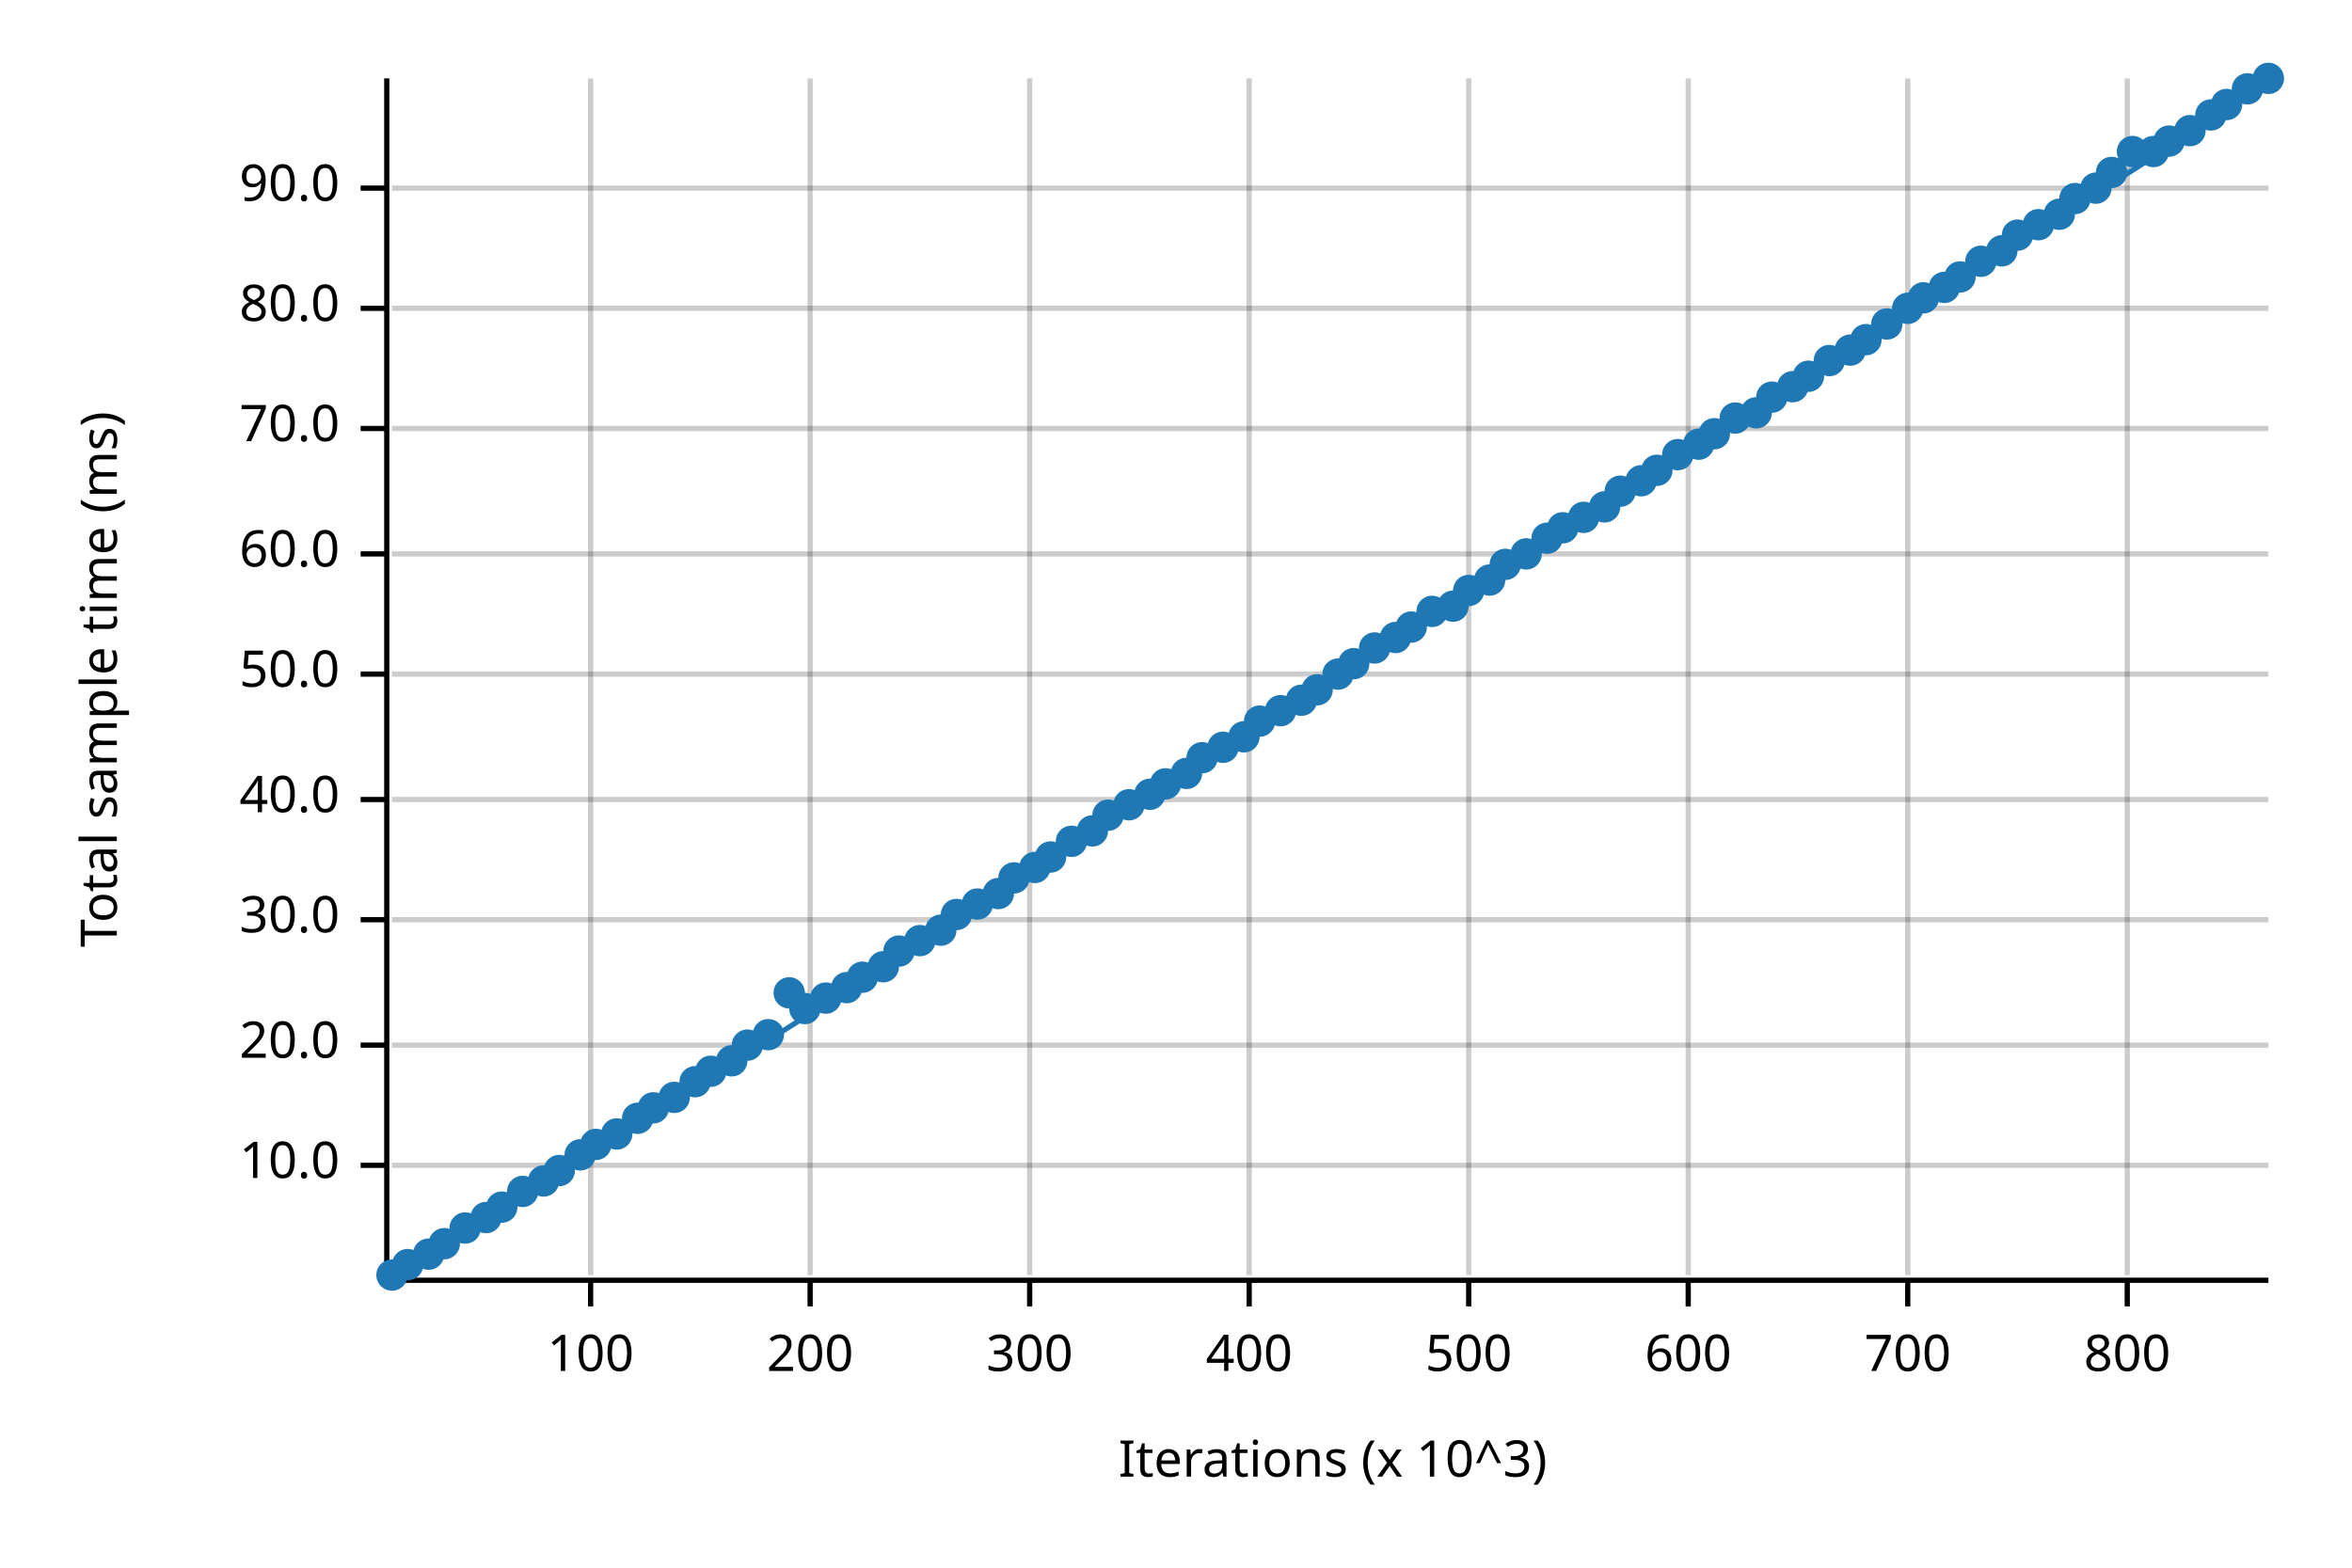
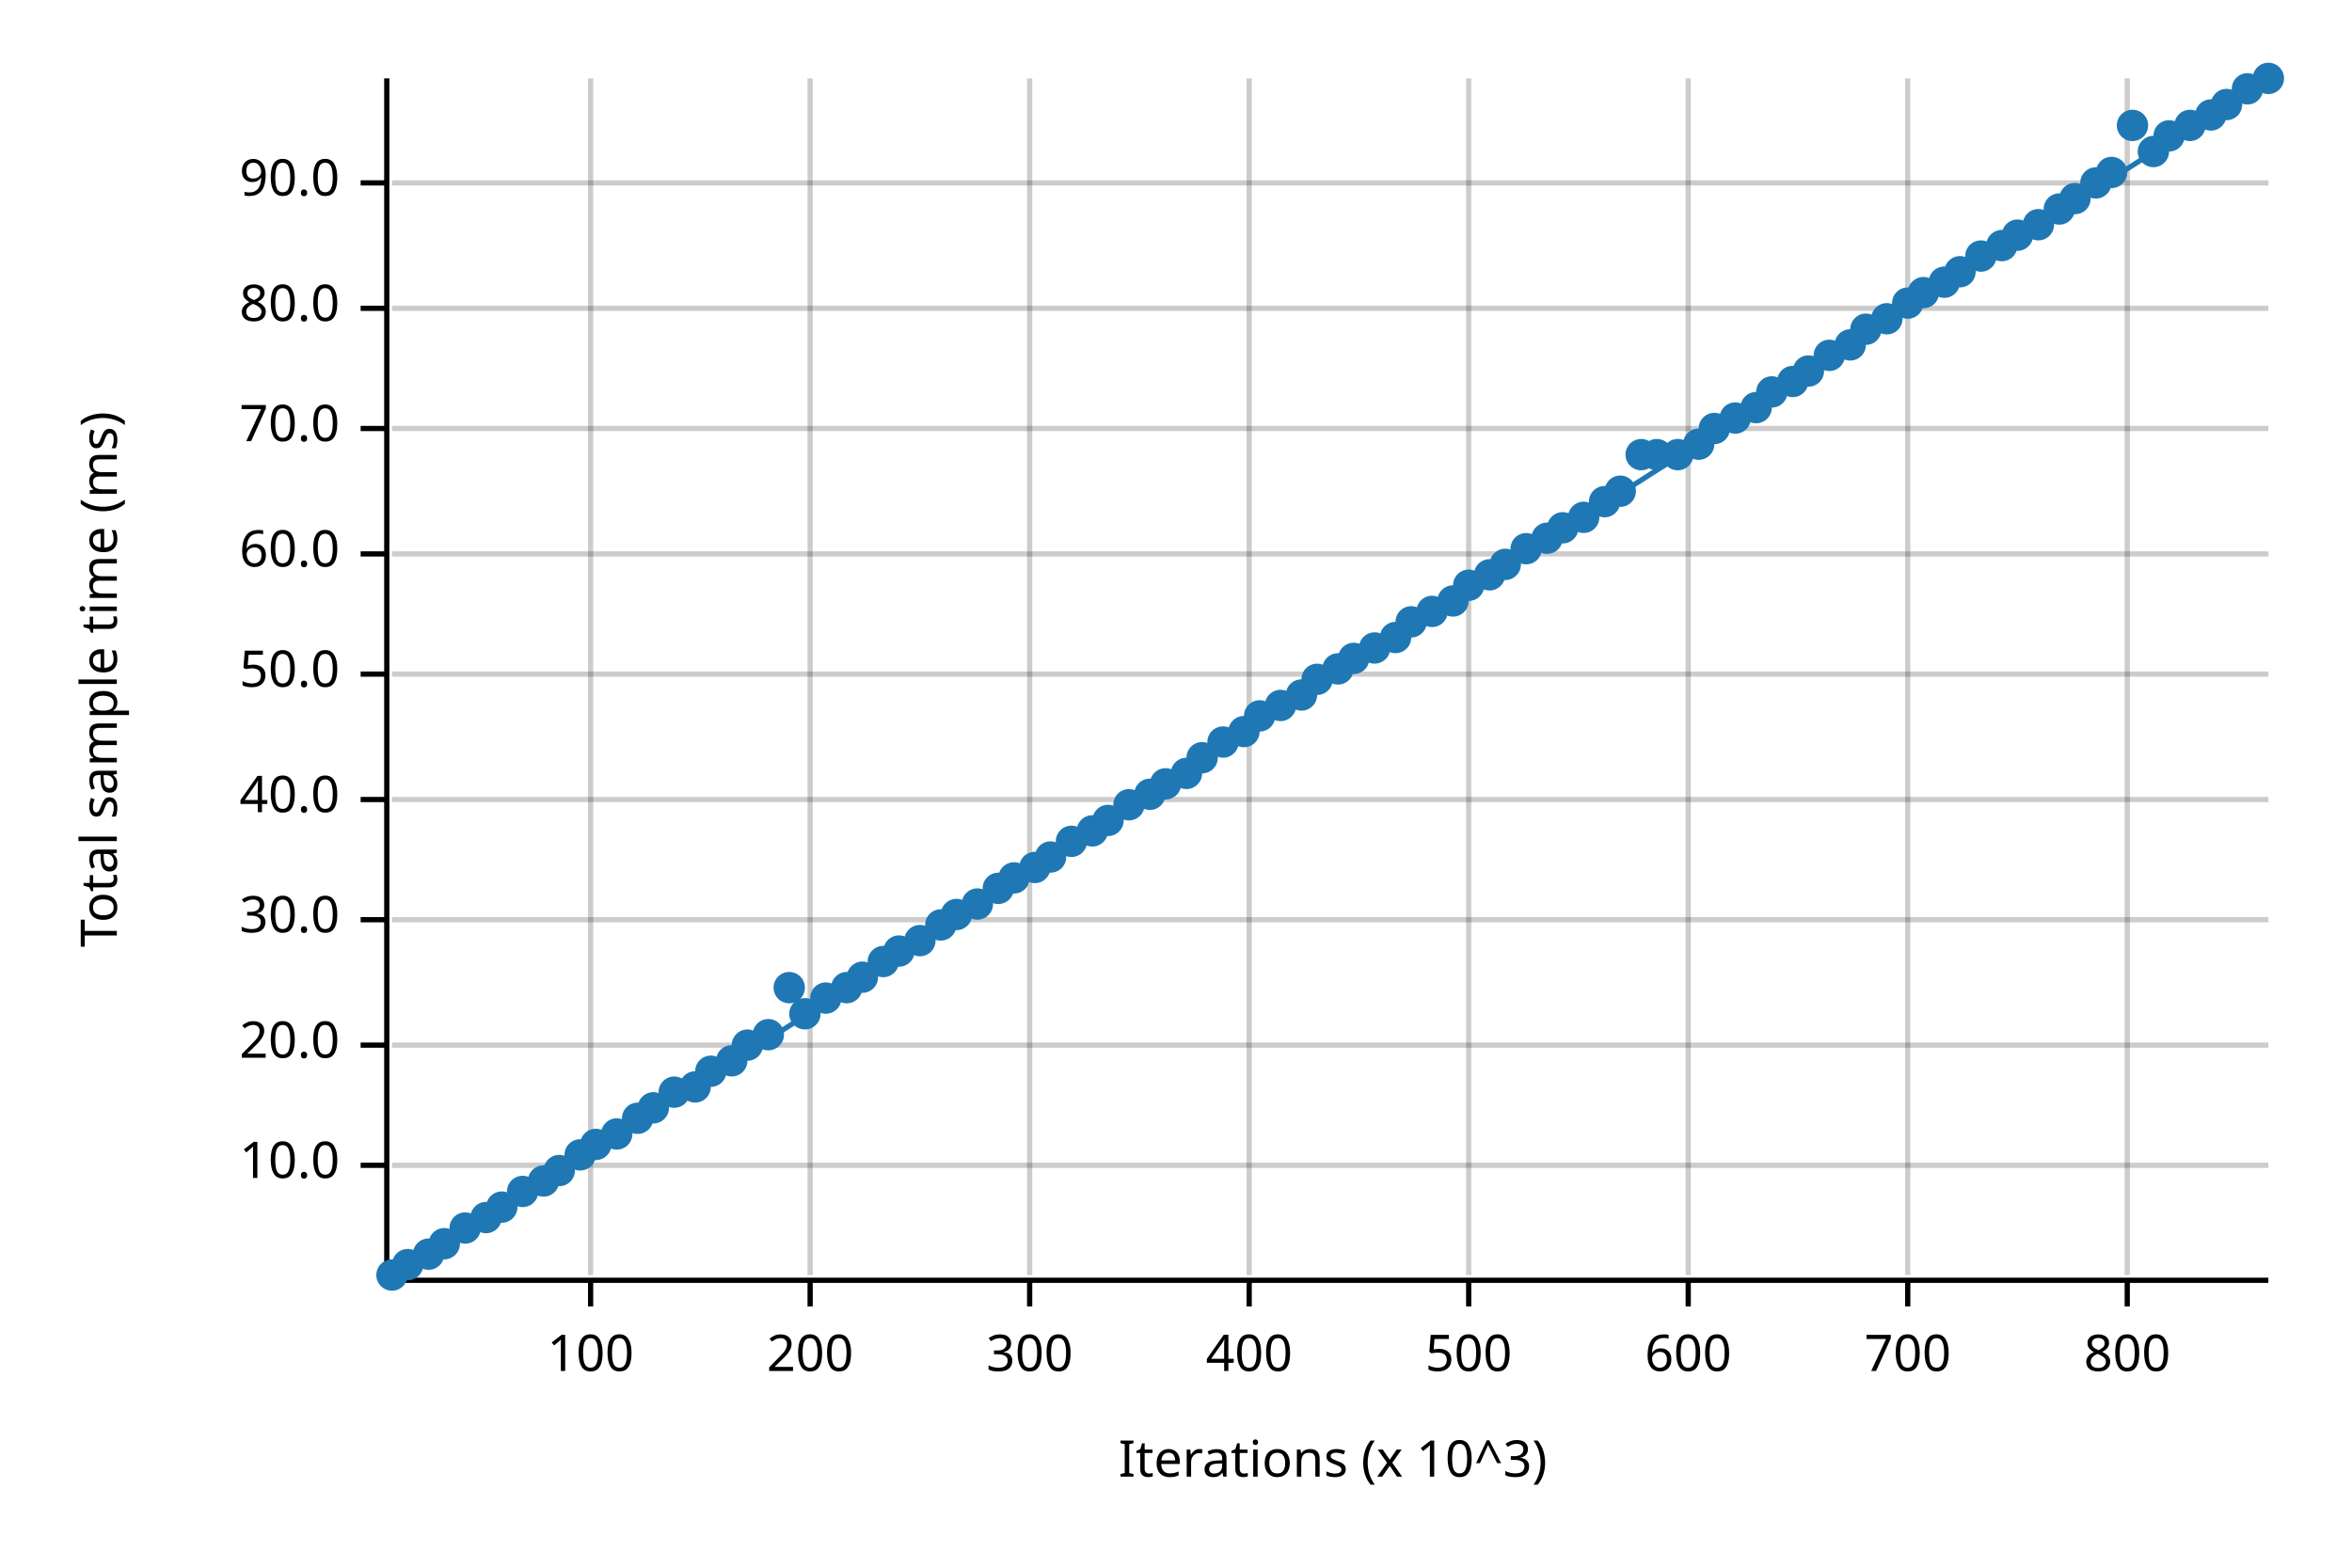
<svg xmlns="http://www.w3.org/2000/svg" width="450" height="300" viewBox="0 0 450 300">
  <text x="15" y="130" dy="0.76em" text-anchor="middle" font-family="sans-serif" font-size="9.677" opacity="1" fill="#000000" transform="rotate(270, 15, 130)">
Total sample time (ms)
</text>
  <text x="255" y="285" dy="-0.5ex" text-anchor="middle" font-family="sans-serif" font-size="9.677" opacity="1" fill="#000000">
Iterations (x 10^3)
</text>
  <line opacity="0.2" stroke="#000000" stroke-width="1" x1="113" y1="244" x2="113" y2="15" />
  <line opacity="0.2" stroke="#000000" stroke-width="1" x1="155" y1="244" x2="155" y2="15" />
  <line opacity="0.2" stroke="#000000" stroke-width="1" x1="197" y1="244" x2="197" y2="15" />
  <line opacity="0.2" stroke="#000000" stroke-width="1" x1="239" y1="244" x2="239" y2="15" />
  <line opacity="0.2" stroke="#000000" stroke-width="1" x1="281" y1="244" x2="281" y2="15" />
  <line opacity="0.2" stroke="#000000" stroke-width="1" x1="323" y1="244" x2="323" y2="15" />
  <line opacity="0.2" stroke="#000000" stroke-width="1" x1="365" y1="244" x2="365" y2="15" />
  <line opacity="0.2" stroke="#000000" stroke-width="1" x1="407" y1="244" x2="407" y2="15" />
  <line opacity="0.2" stroke="#000000" stroke-width="1" x1="75" y1="223" x2="434" y2="223" />
  <line opacity="0.2" stroke="#000000" stroke-width="1" x1="75" y1="200" x2="434" y2="200" />
  <line opacity="0.2" stroke="#000000" stroke-width="1" x1="75" y1="176" x2="434" y2="176" />
  <line opacity="0.2" stroke="#000000" stroke-width="1" x1="75" y1="153" x2="434" y2="153" />
  <line opacity="0.2" stroke="#000000" stroke-width="1" x1="75" y1="129" x2="434" y2="129" />
  <line opacity="0.2" stroke="#000000" stroke-width="1" x1="75" y1="106" x2="434" y2="106" />
  <line opacity="0.2" stroke="#000000" stroke-width="1" x1="75" y1="82" x2="434" y2="82" />
  <line opacity="0.2" stroke="#000000" stroke-width="1" x1="75" y1="59" x2="434" y2="59" />
-   <line opacity="0.2" stroke="#000000" stroke-width="1" x1="75" y1="36" x2="434" y2="36" />
+   <line opacity="0.2" stroke="#000000" stroke-width="1" x1="75" y1="35" x2="434" y2="35" />
  <polyline fill="none" opacity="1" stroke="#000000" stroke-width="1" points="74,15 74,244 " />
  <text x="65" y="223" dy="0.5ex" text-anchor="end" font-family="sans-serif" font-size="9.677" opacity="1" fill="#000000">
10.0
</text>
  <polyline fill="none" opacity="1" stroke="#000000" stroke-width="1" points="69,223 74,223 " />
  <text x="65" y="200" dy="0.5ex" text-anchor="end" font-family="sans-serif" font-size="9.677" opacity="1" fill="#000000">
20.0
</text>
  <polyline fill="none" opacity="1" stroke="#000000" stroke-width="1" points="69,200 74,200 " />
  <text x="65" y="176" dy="0.5ex" text-anchor="end" font-family="sans-serif" font-size="9.677" opacity="1" fill="#000000">
30.0
</text>
  <polyline fill="none" opacity="1" stroke="#000000" stroke-width="1" points="69,176 74,176 " />
  <text x="65" y="153" dy="0.5ex" text-anchor="end" font-family="sans-serif" font-size="9.677" opacity="1" fill="#000000">
40.0
</text>
  <polyline fill="none" opacity="1" stroke="#000000" stroke-width="1" points="69,153 74,153 " />
  <text x="65" y="129" dy="0.5ex" text-anchor="end" font-family="sans-serif" font-size="9.677" opacity="1" fill="#000000">
50.0
</text>
  <polyline fill="none" opacity="1" stroke="#000000" stroke-width="1" points="69,129 74,129 " />
  <text x="65" y="106" dy="0.5ex" text-anchor="end" font-family="sans-serif" font-size="9.677" opacity="1" fill="#000000">
60.0
</text>
  <polyline fill="none" opacity="1" stroke="#000000" stroke-width="1" points="69,106 74,106 " />
  <text x="65" y="82" dy="0.5ex" text-anchor="end" font-family="sans-serif" font-size="9.677" opacity="1" fill="#000000">
70.0
</text>
  <polyline fill="none" opacity="1" stroke="#000000" stroke-width="1" points="69,82 74,82 " />
  <text x="65" y="59" dy="0.5ex" text-anchor="end" font-family="sans-serif" font-size="9.677" opacity="1" fill="#000000">
80.0
</text>
  <polyline fill="none" opacity="1" stroke="#000000" stroke-width="1" points="69,59 74,59 " />
-   <text x="65" y="36" dy="0.5ex" text-anchor="end" font-family="sans-serif" font-size="9.677" opacity="1" fill="#000000">
+   <text x="65" y="35" dy="0.5ex" text-anchor="end" font-family="sans-serif" font-size="9.677" opacity="1" fill="#000000">
90.0
</text>
-   <polyline fill="none" opacity="1" stroke="#000000" stroke-width="1" points="69,36 74,36 " />
+   <polyline fill="none" opacity="1" stroke="#000000" stroke-width="1" points="69,35 74,35 " />
  <polyline fill="none" opacity="1" stroke="#000000" stroke-width="1" points="75,245 434,245 " />
  <text x="113" y="255" dy="0.76em" text-anchor="middle" font-family="sans-serif" font-size="9.677" opacity="1" fill="#000000">
100
</text>
  <polyline fill="none" opacity="1" stroke="#000000" stroke-width="1" points="113,245 113,250 " />
  <text x="155" y="255" dy="0.76em" text-anchor="middle" font-family="sans-serif" font-size="9.677" opacity="1" fill="#000000">
200
</text>
  <polyline fill="none" opacity="1" stroke="#000000" stroke-width="1" points="155,245 155,250 " />
  <text x="197" y="255" dy="0.76em" text-anchor="middle" font-family="sans-serif" font-size="9.677" opacity="1" fill="#000000">
300
</text>
  <polyline fill="none" opacity="1" stroke="#000000" stroke-width="1" points="197,245 197,250 " />
  <text x="239" y="255" dy="0.76em" text-anchor="middle" font-family="sans-serif" font-size="9.677" opacity="1" fill="#000000">
400
</text>
  <polyline fill="none" opacity="1" stroke="#000000" stroke-width="1" points="239,245 239,250 " />
  <text x="281" y="255" dy="0.76em" text-anchor="middle" font-family="sans-serif" font-size="9.677" opacity="1" fill="#000000">
500
</text>
  <polyline fill="none" opacity="1" stroke="#000000" stroke-width="1" points="281,245 281,250 " />
  <text x="323" y="255" dy="0.76em" text-anchor="middle" font-family="sans-serif" font-size="9.677" opacity="1" fill="#000000">
600
</text>
  <polyline fill="none" opacity="1" stroke="#000000" stroke-width="1" points="323,245 323,250 " />
  <text x="365" y="255" dy="0.76em" text-anchor="middle" font-family="sans-serif" font-size="9.677" opacity="1" fill="#000000">
700
</text>
  <polyline fill="none" opacity="1" stroke="#000000" stroke-width="1" points="365,245 365,250 " />
  <text x="407" y="255" dy="0.76em" text-anchor="middle" font-family="sans-serif" font-size="9.677" opacity="1" fill="#000000">
800
</text>
  <polyline fill="none" opacity="1" stroke="#000000" stroke-width="1" points="407,245 407,250 " />
  <circle cx="75" cy="244" r="3" opacity="1" fill="#1F78B4" stroke="none" stroke-width="1" />
  <circle cx="78" cy="242" r="3" opacity="1" fill="#1F78B4" stroke="none" stroke-width="1" />
  <circle cx="82" cy="240" r="3" opacity="1" fill="#1F78B4" stroke="none" stroke-width="1" />
  <circle cx="85" cy="238" r="3" opacity="1" fill="#1F78B4" stroke="none" stroke-width="1" />
  <circle cx="89" cy="235" r="3" opacity="1" fill="#1F78B4" stroke="none" stroke-width="1" />
  <circle cx="93" cy="233" r="3" opacity="1" fill="#1F78B4" stroke="none" stroke-width="1" />
  <circle cx="96" cy="231" r="3" opacity="1" fill="#1F78B4" stroke="none" stroke-width="1" />
  <circle cx="100" cy="228" r="3" opacity="1" fill="#1F78B4" stroke="none" stroke-width="1" />
  <circle cx="104" cy="226" r="3" opacity="1" fill="#1F78B4" stroke="none" stroke-width="1" />
  <circle cx="107" cy="224" r="3" opacity="1" fill="#1F78B4" stroke="none" stroke-width="1" />
  <circle cx="111" cy="221" r="3" opacity="1" fill="#1F78B4" stroke="none" stroke-width="1" />
  <circle cx="114" cy="219" r="3" opacity="1" fill="#1F78B4" stroke="none" stroke-width="1" />
  <circle cx="118" cy="217" r="3" opacity="1" fill="#1F78B4" stroke="none" stroke-width="1" />
  <circle cx="122" cy="214" r="3" opacity="1" fill="#1F78B4" stroke="none" stroke-width="1" />
  <circle cx="125" cy="212" r="3" opacity="1" fill="#1F78B4" stroke="none" stroke-width="1" />
-   <circle cx="129" cy="210" r="3" opacity="1" fill="#1F78B4" stroke="none" stroke-width="1" />
-   <circle cx="133" cy="207" r="3" opacity="1" fill="#1F78B4" stroke="none" stroke-width="1" />
+   <circle cx="129" cy="209" r="3" opacity="1" fill="#1F78B4" stroke="none" stroke-width="1" />
+   <circle cx="133" cy="208" r="3" opacity="1" fill="#1F78B4" stroke="none" stroke-width="1" />
  <circle cx="136" cy="205" r="3" opacity="1" fill="#1F78B4" stroke="none" stroke-width="1" />
  <circle cx="140" cy="203" r="3" opacity="1" fill="#1F78B4" stroke="none" stroke-width="1" />
  <circle cx="143" cy="200" r="3" opacity="1" fill="#1F78B4" stroke="none" stroke-width="1" />
  <circle cx="147" cy="198" r="3" opacity="1" fill="#1F78B4" stroke="none" stroke-width="1" />
-   <circle cx="151" cy="190" r="3" opacity="1" fill="#1F78B4" stroke="none" stroke-width="1" />
-   <circle cx="154" cy="193" r="3" opacity="1" fill="#1F78B4" stroke="none" stroke-width="1" />
+   <circle cx="151" cy="189" r="3" opacity="1" fill="#1F78B4" stroke="none" stroke-width="1" />
+   <circle cx="154" cy="194" r="3" opacity="1" fill="#1F78B4" stroke="none" stroke-width="1" />
  <circle cx="158" cy="191" r="3" opacity="1" fill="#1F78B4" stroke="none" stroke-width="1" />
  <circle cx="162" cy="189" r="3" opacity="1" fill="#1F78B4" stroke="none" stroke-width="1" />
  <circle cx="165" cy="187" r="3" opacity="1" fill="#1F78B4" stroke="none" stroke-width="1" />
-   <circle cx="169" cy="185" r="3" opacity="1" fill="#1F78B4" stroke="none" stroke-width="1" />
+   <circle cx="169" cy="184" r="3" opacity="1" fill="#1F78B4" stroke="none" stroke-width="1" />
  <circle cx="172" cy="182" r="3" opacity="1" fill="#1F78B4" stroke="none" stroke-width="1" />
  <circle cx="176" cy="180" r="3" opacity="1" fill="#1F78B4" stroke="none" stroke-width="1" />
-   <circle cx="180" cy="178" r="3" opacity="1" fill="#1F78B4" stroke="none" stroke-width="1" />
+   <circle cx="180" cy="177" r="3" opacity="1" fill="#1F78B4" stroke="none" stroke-width="1" />
  <circle cx="183" cy="175" r="3" opacity="1" fill="#1F78B4" stroke="none" stroke-width="1" />
  <circle cx="187" cy="173" r="3" opacity="1" fill="#1F78B4" stroke="none" stroke-width="1" />
-   <circle cx="191" cy="171" r="3" opacity="1" fill="#1F78B4" stroke="none" stroke-width="1" />
+   <circle cx="191" cy="170" r="3" opacity="1" fill="#1F78B4" stroke="none" stroke-width="1" />
  <circle cx="194" cy="168" r="3" opacity="1" fill="#1F78B4" stroke="none" stroke-width="1" />
  <circle cx="198" cy="166" r="3" opacity="1" fill="#1F78B4" stroke="none" stroke-width="1" />
  <circle cx="201" cy="164" r="3" opacity="1" fill="#1F78B4" stroke="none" stroke-width="1" />
  <circle cx="205" cy="161" r="3" opacity="1" fill="#1F78B4" stroke="none" stroke-width="1" />
  <circle cx="209" cy="159" r="3" opacity="1" fill="#1F78B4" stroke="none" stroke-width="1" />
-   <circle cx="212" cy="156" r="3" opacity="1" fill="#1F78B4" stroke="none" stroke-width="1" />
+   <circle cx="212" cy="157" r="3" opacity="1" fill="#1F78B4" stroke="none" stroke-width="1" />
  <circle cx="216" cy="154" r="3" opacity="1" fill="#1F78B4" stroke="none" stroke-width="1" />
  <circle cx="220" cy="152" r="3" opacity="1" fill="#1F78B4" stroke="none" stroke-width="1" />
  <circle cx="223" cy="150" r="3" opacity="1" fill="#1F78B4" stroke="none" stroke-width="1" />
  <circle cx="227" cy="148" r="3" opacity="1" fill="#1F78B4" stroke="none" stroke-width="1" />
  <circle cx="230" cy="145" r="3" opacity="1" fill="#1F78B4" stroke="none" stroke-width="1" />
-   <circle cx="234" cy="143" r="3" opacity="1" fill="#1F78B4" stroke="none" stroke-width="1" />
-   <circle cx="238" cy="141" r="3" opacity="1" fill="#1F78B4" stroke="none" stroke-width="1" />
-   <circle cx="241" cy="138" r="3" opacity="1" fill="#1F78B4" stroke="none" stroke-width="1" />
-   <circle cx="245" cy="136" r="3" opacity="1" fill="#1F78B4" stroke="none" stroke-width="1" />
-   <circle cx="249" cy="134" r="3" opacity="1" fill="#1F78B4" stroke="none" stroke-width="1" />
-   <circle cx="252" cy="132" r="3" opacity="1" fill="#1F78B4" stroke="none" stroke-width="1" />
-   <circle cx="256" cy="129" r="3" opacity="1" fill="#1F78B4" stroke="none" stroke-width="1" />
-   <circle cx="259" cy="127" r="3" opacity="1" fill="#1F78B4" stroke="none" stroke-width="1" />
+   <circle cx="234" cy="142" r="3" opacity="1" fill="#1F78B4" stroke="none" stroke-width="1" />
+   <circle cx="238" cy="140" r="3" opacity="1" fill="#1F78B4" stroke="none" stroke-width="1" />
+   <circle cx="241" cy="137" r="3" opacity="1" fill="#1F78B4" stroke="none" stroke-width="1" />
+   <circle cx="245" cy="135" r="3" opacity="1" fill="#1F78B4" stroke="none" stroke-width="1" />
+   <circle cx="249" cy="133" r="3" opacity="1" fill="#1F78B4" stroke="none" stroke-width="1" />
+   <circle cx="252" cy="130" r="3" opacity="1" fill="#1F78B4" stroke="none" stroke-width="1" />
+   <circle cx="256" cy="128" r="3" opacity="1" fill="#1F78B4" stroke="none" stroke-width="1" />
+   <circle cx="259" cy="126" r="3" opacity="1" fill="#1F78B4" stroke="none" stroke-width="1" />
  <circle cx="263" cy="124" r="3" opacity="1" fill="#1F78B4" stroke="none" stroke-width="1" />
  <circle cx="267" cy="122" r="3" opacity="1" fill="#1F78B4" stroke="none" stroke-width="1" />
-   <circle cx="270" cy="120" r="3" opacity="1" fill="#1F78B4" stroke="none" stroke-width="1" />
+   <circle cx="270" cy="119" r="3" opacity="1" fill="#1F78B4" stroke="none" stroke-width="1" />
  <circle cx="274" cy="117" r="3" opacity="1" fill="#1F78B4" stroke="none" stroke-width="1" />
-   <circle cx="278" cy="116" r="3" opacity="1" fill="#1F78B4" stroke="none" stroke-width="1" />
-   <circle cx="281" cy="113" r="3" opacity="1" fill="#1F78B4" stroke="none" stroke-width="1" />
-   <circle cx="285" cy="111" r="3" opacity="1" fill="#1F78B4" stroke="none" stroke-width="1" />
+   <circle cx="278" cy="115" r="3" opacity="1" fill="#1F78B4" stroke="none" stroke-width="1" />
+   <circle cx="281" cy="112" r="3" opacity="1" fill="#1F78B4" stroke="none" stroke-width="1" />
+   <circle cx="285" cy="110" r="3" opacity="1" fill="#1F78B4" stroke="none" stroke-width="1" />
  <circle cx="288" cy="108" r="3" opacity="1" fill="#1F78B4" stroke="none" stroke-width="1" />
-   <circle cx="292" cy="106" r="3" opacity="1" fill="#1F78B4" stroke="none" stroke-width="1" />
+   <circle cx="292" cy="105" r="3" opacity="1" fill="#1F78B4" stroke="none" stroke-width="1" />
  <circle cx="296" cy="103" r="3" opacity="1" fill="#1F78B4" stroke="none" stroke-width="1" />
  <circle cx="299" cy="101" r="3" opacity="1" fill="#1F78B4" stroke="none" stroke-width="1" />
  <circle cx="303" cy="99" r="3" opacity="1" fill="#1F78B4" stroke="none" stroke-width="1" />
-   <circle cx="307" cy="97" r="3" opacity="1" fill="#1F78B4" stroke="none" stroke-width="1" />
+   <circle cx="307" cy="96" r="3" opacity="1" fill="#1F78B4" stroke="none" stroke-width="1" />
  <circle cx="310" cy="94" r="3" opacity="1" fill="#1F78B4" stroke="none" stroke-width="1" />
-   <circle cx="314" cy="92" r="3" opacity="1" fill="#1F78B4" stroke="none" stroke-width="1" />
-   <circle cx="317" cy="90" r="3" opacity="1" fill="#1F78B4" stroke="none" stroke-width="1" />
+   <circle cx="314" cy="87" r="3" opacity="1" fill="#1F78B4" stroke="none" stroke-width="1" />
+   <circle cx="317" cy="87" r="3" opacity="1" fill="#1F78B4" stroke="none" stroke-width="1" />
  <circle cx="321" cy="87" r="3" opacity="1" fill="#1F78B4" stroke="none" stroke-width="1" />
  <circle cx="325" cy="85" r="3" opacity="1" fill="#1F78B4" stroke="none" stroke-width="1" />
-   <circle cx="328" cy="83" r="3" opacity="1" fill="#1F78B4" stroke="none" stroke-width="1" />
+   <circle cx="328" cy="82" r="3" opacity="1" fill="#1F78B4" stroke="none" stroke-width="1" />
  <circle cx="332" cy="80" r="3" opacity="1" fill="#1F78B4" stroke="none" stroke-width="1" />
-   <circle cx="336" cy="79" r="3" opacity="1" fill="#1F78B4" stroke="none" stroke-width="1" />
-   <circle cx="339" cy="76" r="3" opacity="1" fill="#1F78B4" stroke="none" stroke-width="1" />
-   <circle cx="343" cy="74" r="3" opacity="1" fill="#1F78B4" stroke="none" stroke-width="1" />
-   <circle cx="346" cy="72" r="3" opacity="1" fill="#1F78B4" stroke="none" stroke-width="1" />
-   <circle cx="350" cy="69" r="3" opacity="1" fill="#1F78B4" stroke="none" stroke-width="1" />
-   <circle cx="354" cy="67" r="3" opacity="1" fill="#1F78B4" stroke="none" stroke-width="1" />
-   <circle cx="357" cy="65" r="3" opacity="1" fill="#1F78B4" stroke="none" stroke-width="1" />
-   <circle cx="361" cy="62" r="3" opacity="1" fill="#1F78B4" stroke="none" stroke-width="1" />
-   <circle cx="365" cy="59" r="3" opacity="1" fill="#1F78B4" stroke="none" stroke-width="1" />
-   <circle cx="368" cy="57" r="3" opacity="1" fill="#1F78B4" stroke="none" stroke-width="1" />
-   <circle cx="372" cy="55" r="3" opacity="1" fill="#1F78B4" stroke="none" stroke-width="1" />
-   <circle cx="375" cy="53" r="3" opacity="1" fill="#1F78B4" stroke="none" stroke-width="1" />
-   <circle cx="379" cy="50" r="3" opacity="1" fill="#1F78B4" stroke="none" stroke-width="1" />
-   <circle cx="383" cy="48" r="3" opacity="1" fill="#1F78B4" stroke="none" stroke-width="1" />
+   <circle cx="336" cy="78" r="3" opacity="1" fill="#1F78B4" stroke="none" stroke-width="1" />
+   <circle cx="339" cy="75" r="3" opacity="1" fill="#1F78B4" stroke="none" stroke-width="1" />
+   <circle cx="343" cy="73" r="3" opacity="1" fill="#1F78B4" stroke="none" stroke-width="1" />
+   <circle cx="346" cy="71" r="3" opacity="1" fill="#1F78B4" stroke="none" stroke-width="1" />
+   <circle cx="350" cy="68" r="3" opacity="1" fill="#1F78B4" stroke="none" stroke-width="1" />
+   <circle cx="354" cy="66" r="3" opacity="1" fill="#1F78B4" stroke="none" stroke-width="1" />
+   <circle cx="357" cy="63" r="3" opacity="1" fill="#1F78B4" stroke="none" stroke-width="1" />
+   <circle cx="361" cy="61" r="3" opacity="1" fill="#1F78B4" stroke="none" stroke-width="1" />
+   <circle cx="365" cy="58" r="3" opacity="1" fill="#1F78B4" stroke="none" stroke-width="1" />
+   <circle cx="368" cy="56" r="3" opacity="1" fill="#1F78B4" stroke="none" stroke-width="1" />
+   <circle cx="372" cy="54" r="3" opacity="1" fill="#1F78B4" stroke="none" stroke-width="1" />
+   <circle cx="375" cy="52" r="3" opacity="1" fill="#1F78B4" stroke="none" stroke-width="1" />
+   <circle cx="379" cy="49" r="3" opacity="1" fill="#1F78B4" stroke="none" stroke-width="1" />
+   <circle cx="383" cy="47" r="3" opacity="1" fill="#1F78B4" stroke="none" stroke-width="1" />
  <circle cx="386" cy="45" r="3" opacity="1" fill="#1F78B4" stroke="none" stroke-width="1" />
  <circle cx="390" cy="43" r="3" opacity="1" fill="#1F78B4" stroke="none" stroke-width="1" />
-   <circle cx="394" cy="41" r="3" opacity="1" fill="#1F78B4" stroke="none" stroke-width="1" />
+   <circle cx="394" cy="40" r="3" opacity="1" fill="#1F78B4" stroke="none" stroke-width="1" />
  <circle cx="397" cy="38" r="3" opacity="1" fill="#1F78B4" stroke="none" stroke-width="1" />
-   <circle cx="401" cy="36" r="3" opacity="1" fill="#1F78B4" stroke="none" stroke-width="1" />
+   <circle cx="401" cy="35" r="3" opacity="1" fill="#1F78B4" stroke="none" stroke-width="1" />
  <circle cx="404" cy="33" r="3" opacity="1" fill="#1F78B4" stroke="none" stroke-width="1" />
-   <circle cx="408" cy="29" r="3" opacity="1" fill="#1F78B4" stroke="none" stroke-width="1" />
+   <circle cx="408" cy="24" r="3" opacity="1" fill="#1F78B4" stroke="none" stroke-width="1" />
  <circle cx="412" cy="29" r="3" opacity="1" fill="#1F78B4" stroke="none" stroke-width="1" />
-   <circle cx="415" cy="27" r="3" opacity="1" fill="#1F78B4" stroke="none" stroke-width="1" />
-   <circle cx="419" cy="25" r="3" opacity="1" fill="#1F78B4" stroke="none" stroke-width="1" />
+   <circle cx="415" cy="26" r="3" opacity="1" fill="#1F78B4" stroke="none" stroke-width="1" />
+   <circle cx="419" cy="24" r="3" opacity="1" fill="#1F78B4" stroke="none" stroke-width="1" />
  <circle cx="423" cy="22" r="3" opacity="1" fill="#1F78B4" stroke="none" stroke-width="1" />
  <circle cx="426" cy="20" r="3" opacity="1" fill="#1F78B4" stroke="none" stroke-width="1" />
  <circle cx="430" cy="17" r="3" opacity="1" fill="#1F78B4" stroke="none" stroke-width="1" />
  <circle cx="434" cy="15" r="3" opacity="1" fill="#1F78B4" stroke="none" stroke-width="1" />
-   <polyline fill="none" opacity="1" stroke="#1F78B4" stroke-width="1" points="75,245 434,16 " />
-   <polygon opacity="0.25" fill="#1F78B4" points="75,245 434,16 434,15 " />
+   <polyline fill="none" opacity="1" stroke="#1F78B4" stroke-width="1" points="75,245 434,15 " />
+   <polygon opacity="0.25" fill="#1F78B4" points="75,245 434,15 434,15 " />
</svg>
